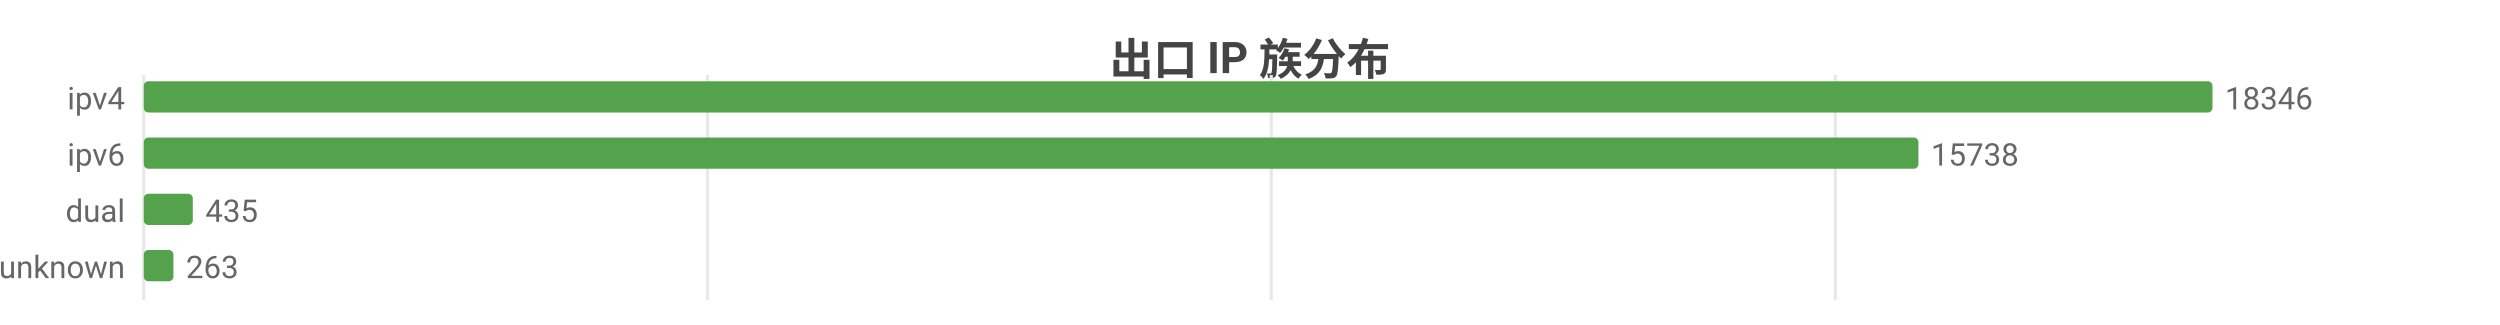
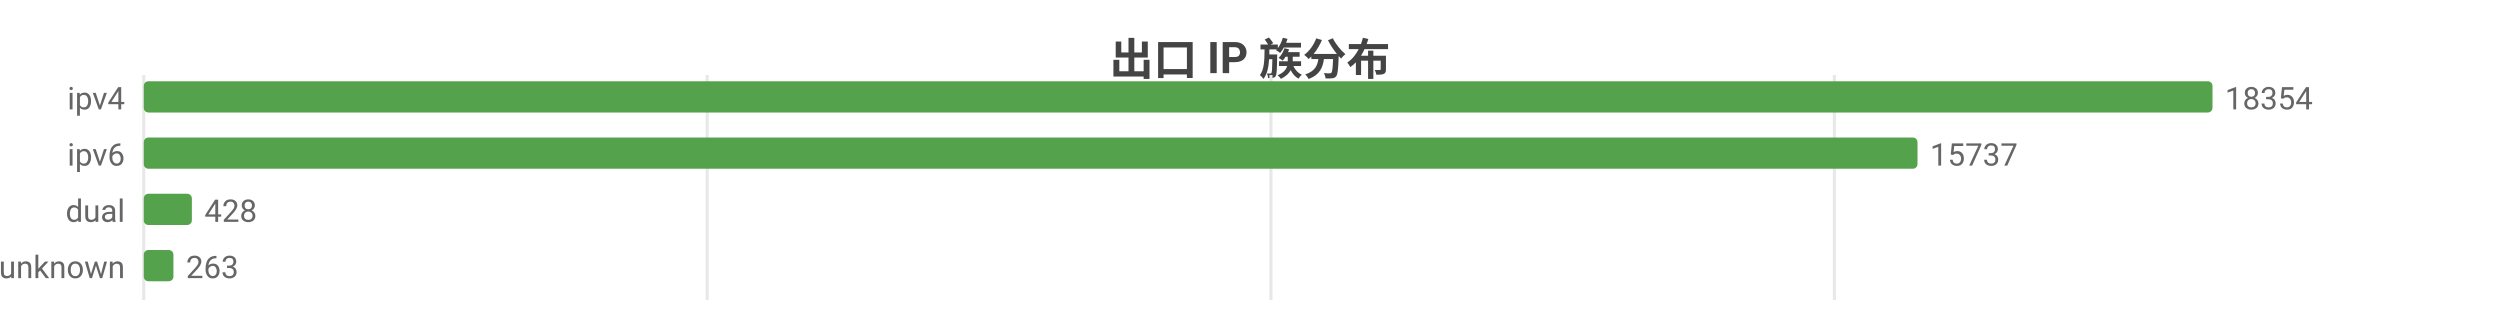
<svg xmlns="http://www.w3.org/2000/svg" width="800" height="104" viewBox="0 0 800 104">
  <rect width="800" height="104" fill="#ffffff" />
  <style>text{font-family:system-ui,-apple-system,'Segoe UI',Roboto,'PingFang SC','Microsoft YaHei','Noto Sans CJK SC',sans-serif}.g{stroke:#e8e8e8;stroke-width:1}.a{stroke:#999;stroke-width:1}.t{font-size:10px;fill:#666}.m{font-size:10px;text-anchor:middle;fill:#666}.e{font-size:10px;text-anchor:end;fill:#666}.l{font-size:11px;fill:#333}.tt{font-size:14px;font-weight:600;text-anchor:middle;fill:#444}.em{font-size:13px;text-anchor:middle;fill:#999}</style>
  <text class="tt" x="400.0" y="24">出口 IP 族分布</text>
  <line class="g" x1="46" y1="24" x2="46" y2="96" />
-   <line class="g" x1="226.4" y1="24" x2="226.4" y2="96" />
-   <line class="g" x1="406.8" y1="24" x2="406.8" y2="96" />
-   <line class="g" x1="587.3" y1="24" x2="587.3" y2="96" />
+   <line class="g" x1="226.3" y1="24" x2="226.3" y2="96" />
+   <line class="g" x1="406.7" y1="24" x2="406.7" y2="96" />
+   <line class="g" x1="587.0" y1="24" x2="587.0" y2="96" />
  <text class="e" x="40" y="35">ipv4</text>
  <rect x="46" y="26" width="662" height="10" fill="#54a24b" rx="1.5" />
-   <text class="t" x="712" y="35">18346</text>
+   <text class="t" x="712" y="35">18354</text>
  <text class="e" x="40" y="53">ipv6</text>
-   <rect x="46" y="44" width="567.9" height="10" fill="#54a24b" rx="1.5" />
-   <text class="t" x="617.9" y="53">15738</text>
+   <rect x="46" y="44" width="567.6" height="10" fill="#54a24b" rx="1.5" />
+   <text class="t" x="617.6" y="53">15737</text>
  <text class="e" x="40" y="71">dual</text>
-   <rect x="46" y="62" width="15.7" height="10" fill="#54a24b" rx="1.5" />
-   <text class="t" x="65.7" y="71">435</text>
+   <rect x="46" y="62" width="15.4" height="10" fill="#54a24b" rx="1.5" />
+   <text class="t" x="65.4" y="71">428</text>
  <text class="e" x="40" y="89">unknown</text>
  <rect x="46" y="80" width="9.5" height="10" fill="#54a24b" rx="1.5" />
  <text class="t" x="59.5" y="89">263</text>
</svg>
